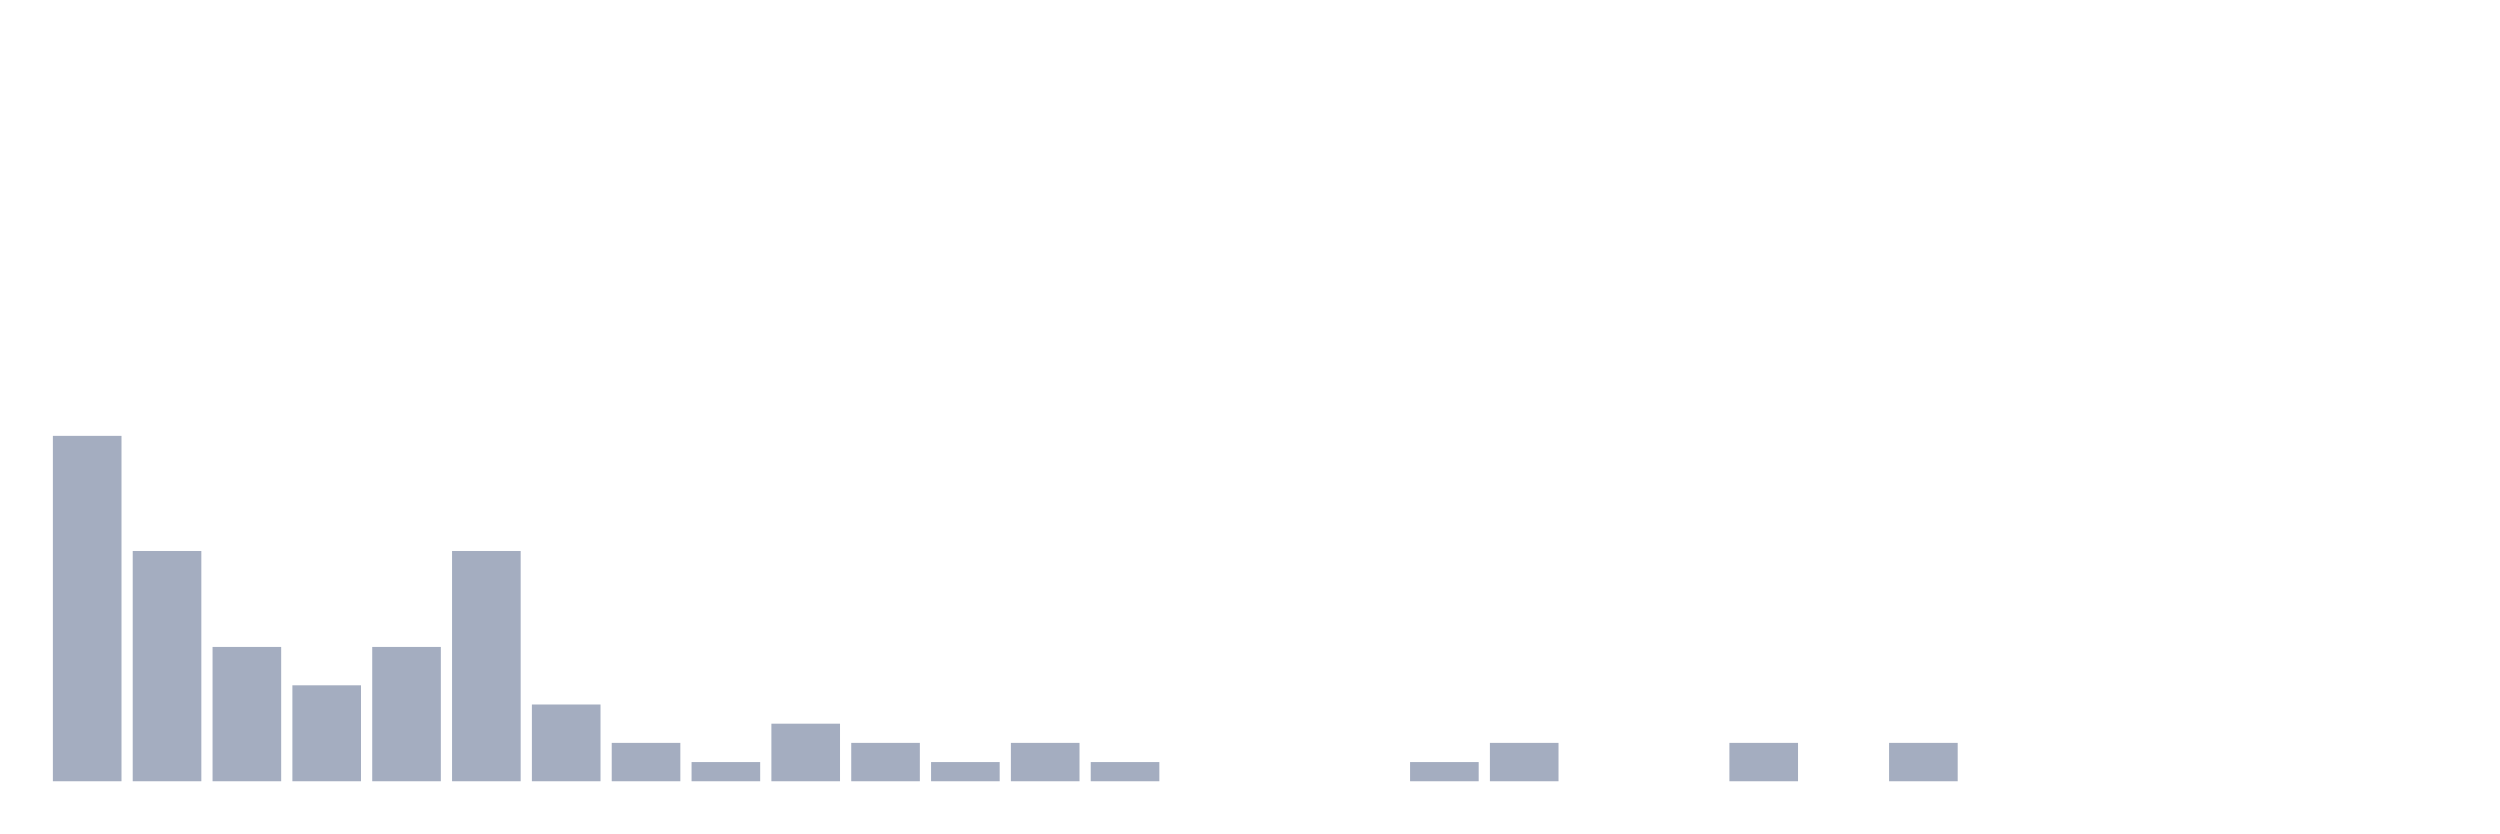
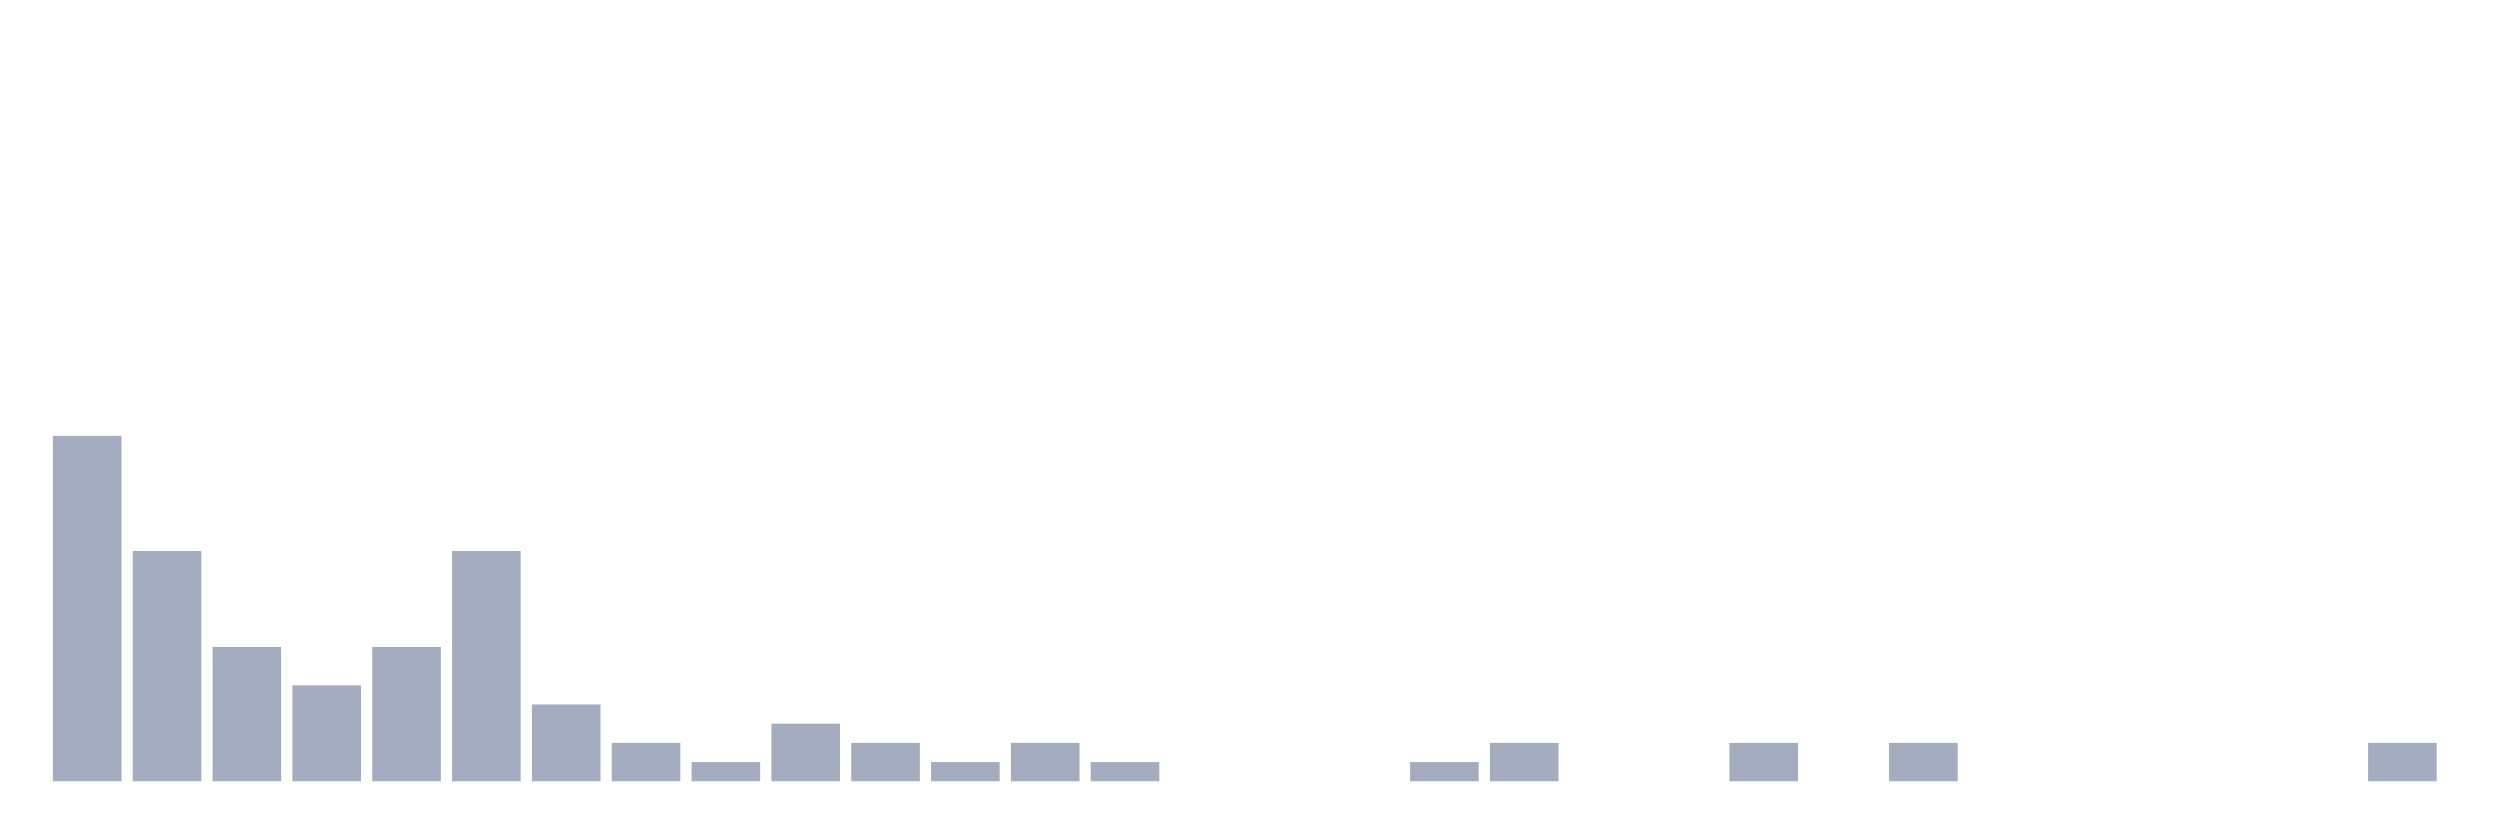
<svg xmlns="http://www.w3.org/2000/svg" viewBox="0 0 480 160">
  <g transform="translate(10,10)">
    <rect class="bar" x="0.153" width="13.175" y="73.684" height="66.316" fill="rgb(164,173,192)" />
    <rect class="bar" x="15.482" width="13.175" y="95.789" height="44.211" fill="rgb(164,173,192)" />
    <rect class="bar" x="30.81" width="13.175" y="114.211" height="25.789" fill="rgb(164,173,192)" />
    <rect class="bar" x="46.138" width="13.175" y="121.579" height="18.421" fill="rgb(164,173,192)" />
    <rect class="bar" x="61.466" width="13.175" y="114.211" height="25.789" fill="rgb(164,173,192)" />
    <rect class="bar" x="76.794" width="13.175" y="95.789" height="44.211" fill="rgb(164,173,192)" />
    <rect class="bar" x="92.123" width="13.175" y="125.263" height="14.737" fill="rgb(164,173,192)" />
    <rect class="bar" x="107.451" width="13.175" y="132.632" height="7.368" fill="rgb(164,173,192)" />
    <rect class="bar" x="122.779" width="13.175" y="136.316" height="3.684" fill="rgb(164,173,192)" />
    <rect class="bar" x="138.107" width="13.175" y="128.947" height="11.053" fill="rgb(164,173,192)" />
    <rect class="bar" x="153.436" width="13.175" y="132.632" height="7.368" fill="rgb(164,173,192)" />
    <rect class="bar" x="168.764" width="13.175" y="136.316" height="3.684" fill="rgb(164,173,192)" />
    <rect class="bar" x="184.092" width="13.175" y="132.632" height="7.368" fill="rgb(164,173,192)" />
    <rect class="bar" x="199.42" width="13.175" y="136.316" height="3.684" fill="rgb(164,173,192)" />
    <rect class="bar" x="214.748" width="13.175" y="140" height="0" fill="rgb(164,173,192)" />
    <rect class="bar" x="230.077" width="13.175" y="140" height="0" fill="rgb(164,173,192)" />
    <rect class="bar" x="245.405" width="13.175" y="140" height="0" fill="rgb(164,173,192)" />
    <rect class="bar" x="260.733" width="13.175" y="136.316" height="3.684" fill="rgb(164,173,192)" />
    <rect class="bar" x="276.061" width="13.175" y="132.632" height="7.368" fill="rgb(164,173,192)" />
    <rect class="bar" x="291.39" width="13.175" y="140" height="0" fill="rgb(164,173,192)" />
    <rect class="bar" x="306.718" width="13.175" y="140" height="0" fill="rgb(164,173,192)" />
    <rect class="bar" x="322.046" width="13.175" y="132.632" height="7.368" fill="rgb(164,173,192)" />
    <rect class="bar" x="337.374" width="13.175" y="140" height="0" fill="rgb(164,173,192)" />
    <rect class="bar" x="352.702" width="13.175" y="132.632" height="7.368" fill="rgb(164,173,192)" />
    <rect class="bar" x="368.031" width="13.175" y="140" height="0" fill="rgb(164,173,192)" />
    <rect class="bar" x="383.359" width="13.175" y="140" height="0" fill="rgb(164,173,192)" />
    <rect class="bar" x="398.687" width="13.175" y="140" height="0" fill="rgb(164,173,192)" />
    <rect class="bar" x="414.015" width="13.175" y="140" height="0" fill="rgb(164,173,192)" />
    <rect class="bar" x="429.344" width="13.175" y="140" height="0" fill="rgb(164,173,192)" />
-     <rect class="bar" x="444.672" width="13.175" y="140" height="0" fill="rgb(164,173,192)" />
+     <rect class="bar" x="444.672" width="13.175" y="132.632" height="7.368" fill="rgb(164,173,192)" />
  </g>
</svg>
